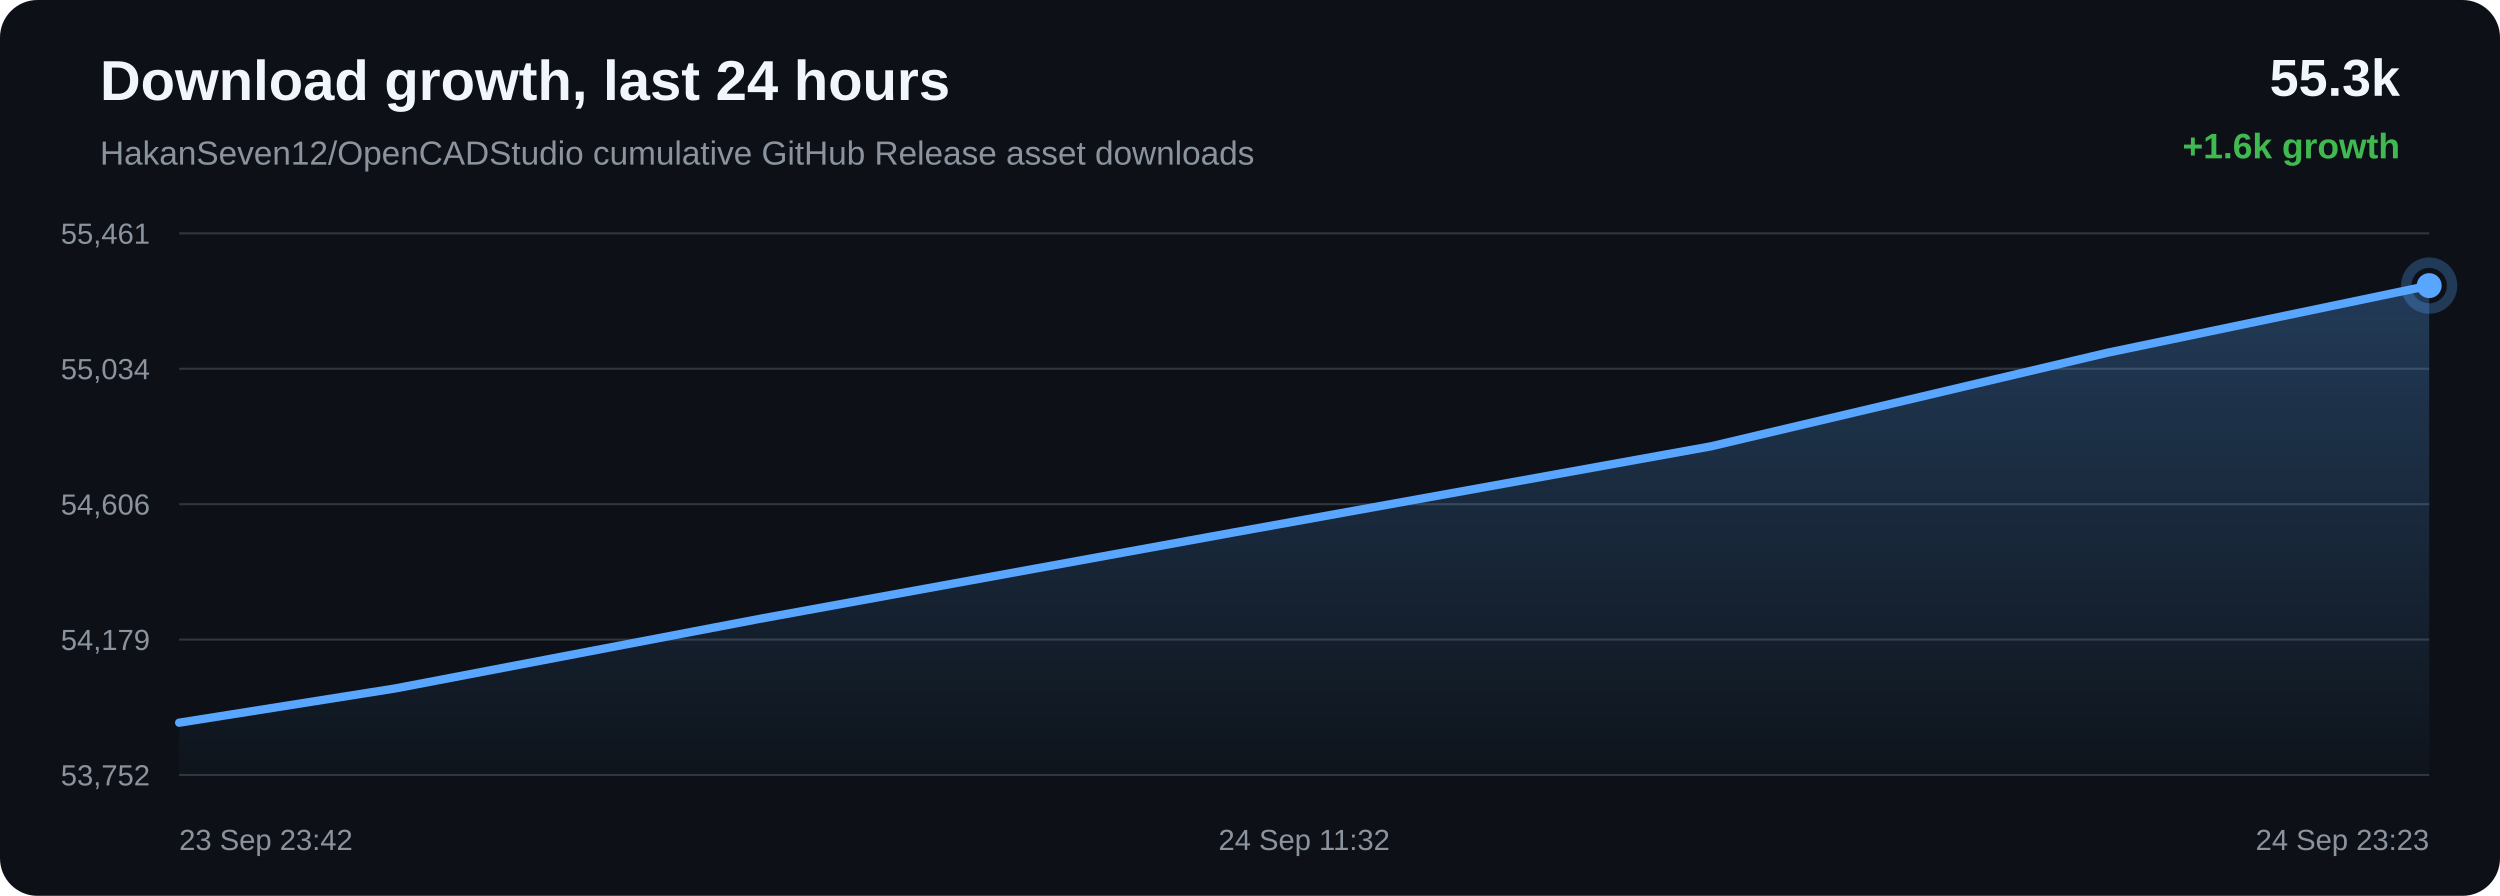
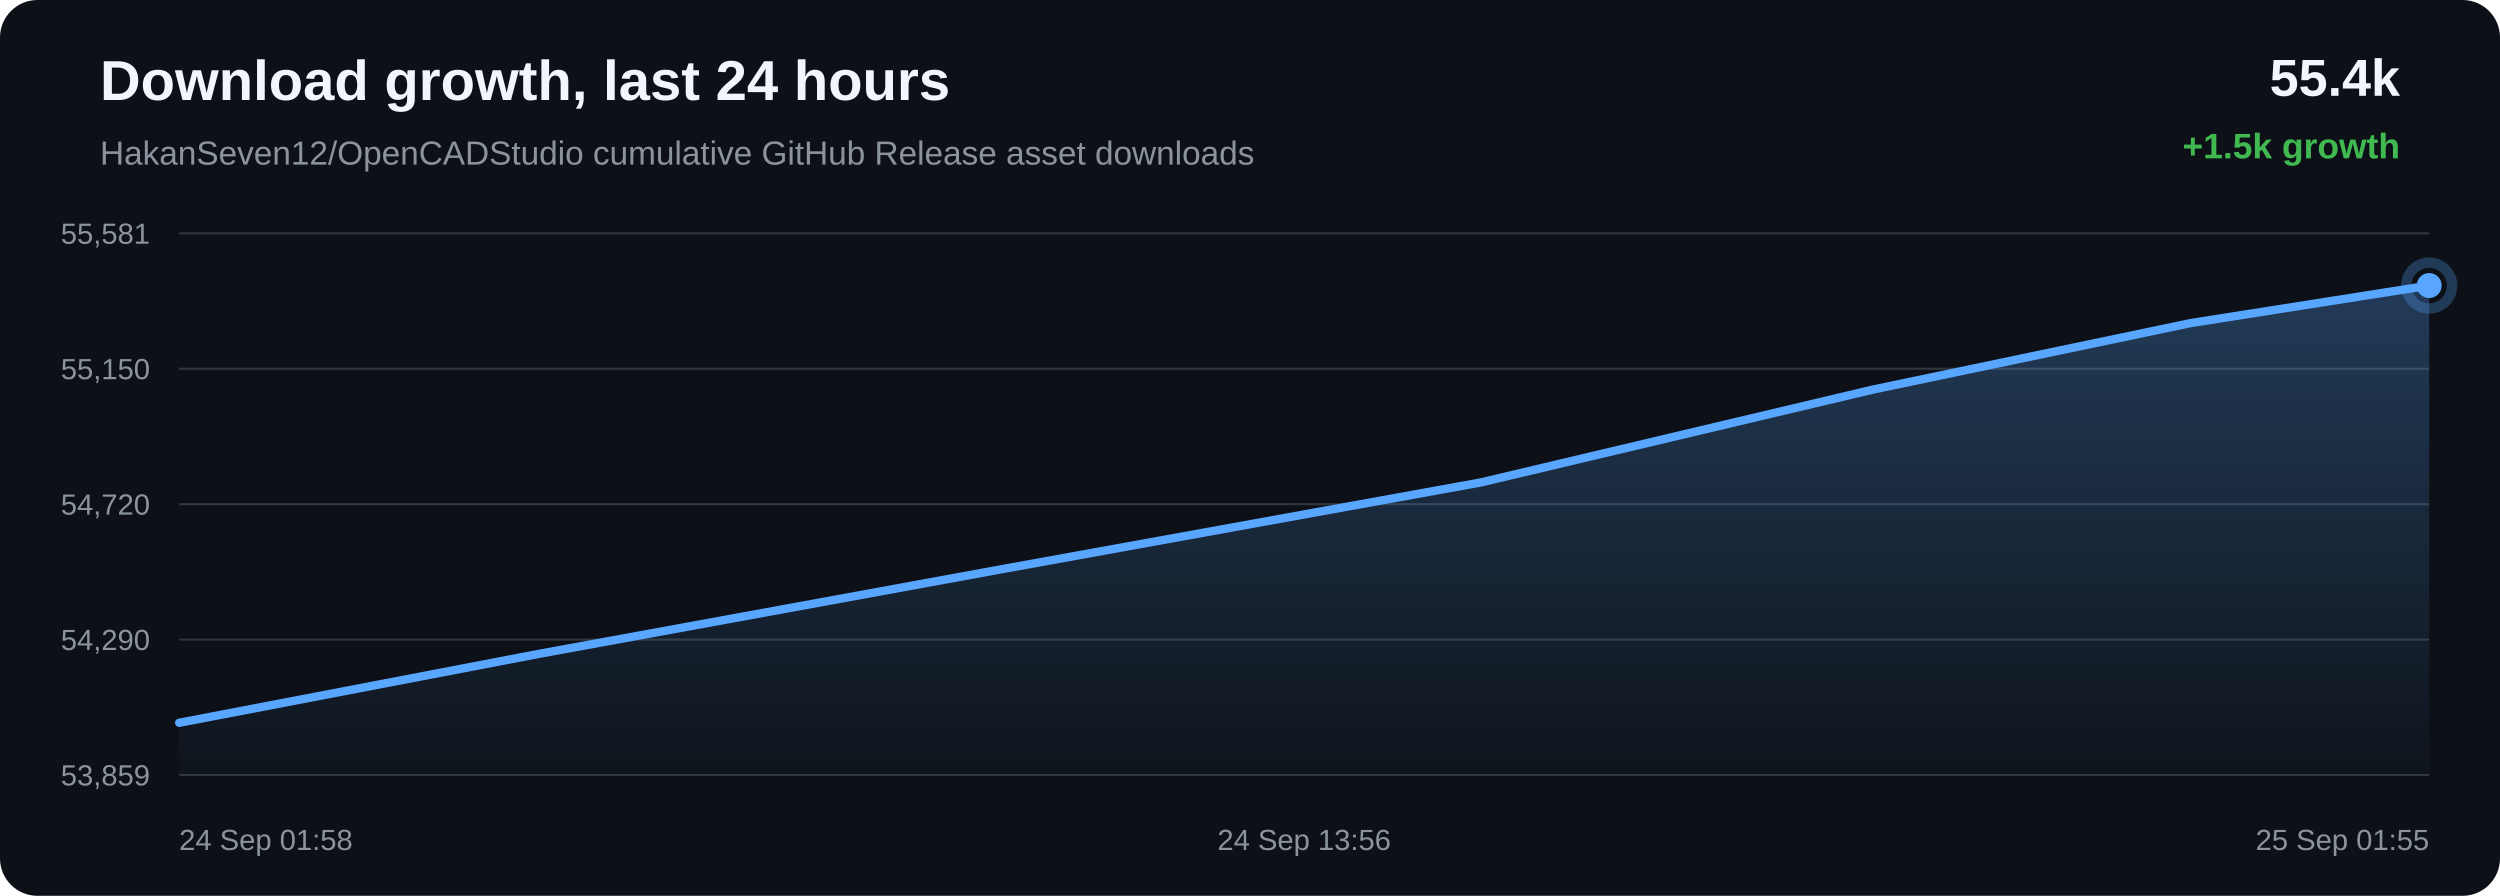
<svg xmlns="http://www.w3.org/2000/svg" width="1200" height="430" viewBox="0 0 1200 430">
  <defs>
    <linearGradient id="area" x1="0" x2="0" y1="0" y2="1">
      <stop offset="0%" stop-color="#58a6ff" stop-opacity="0.28" />
      <stop offset="100%" stop-color="#58a6ff" stop-opacity="0.02" />
    </linearGradient>
  </defs>
  <rect width="100%" height="100%" rx="18" fill="#0d1117" />
  <text x="48" y="48" fill="#f0f6fc" font-family="Arial, sans-serif" font-size="27" font-weight="700">Download growth, last 24 hours</text>
  <text x="48" y="79" fill="#8b949e" font-family="Arial, sans-serif" font-size="16">HakanSeven12/OpenCADStudio cumulative GitHub Release asset downloads</text>
-   <text x="1152" y="46" text-anchor="end" fill="#f0f6fc" font-family="Arial, sans-serif" font-size="25" font-weight="700">55.3k</text>
-   <text x="1152" y="76" text-anchor="end" fill="#3fb950" font-family="Arial, sans-serif" font-size="17" font-weight="700">+1.6k growth</text>
+   <text x="1152" y="46" text-anchor="end" fill="#f0f6fc" font-family="Arial, sans-serif" font-size="25" font-weight="700">55.4k</text>
+   <text x="1152" y="76" text-anchor="end" fill="#3fb950" font-family="Arial, sans-serif" font-size="17" font-weight="700">+1.5k growth</text>
  <line x1="86" y1="112.00" x2="1166" y2="112.00" stroke="#30363d" stroke-width="1" />
  <line x1="86" y1="177.00" x2="1166" y2="177.00" stroke="#30363d" stroke-width="1" />
  <line x1="86" y1="242.00" x2="1166" y2="242.00" stroke="#30363d" stroke-width="1" />
  <line x1="86" y1="307.00" x2="1166" y2="307.00" stroke="#30363d" stroke-width="1" />
  <line x1="86" y1="372.00" x2="1166" y2="372.00" stroke="#30363d" stroke-width="1" />
-   <text x="72" y="117.00" text-anchor="end" fill="#8b949e" font-family="Arial, sans-serif" font-size="14">55,461</text>
-   <text x="72" y="182.00" text-anchor="end" fill="#8b949e" font-family="Arial, sans-serif" font-size="14">55,034</text>
-   <text x="72" y="247.00" text-anchor="end" fill="#8b949e" font-family="Arial, sans-serif" font-size="14">54,606</text>
-   <text x="72" y="312.00" text-anchor="end" fill="#8b949e" font-family="Arial, sans-serif" font-size="14">54,179</text>
-   <text x="72" y="377.00" text-anchor="end" fill="#8b949e" font-family="Arial, sans-serif" font-size="14">53,752</text>
-   <path d="M 86.00 346.90 L 189.59 330.47 L 364.07 297.15 L 591.10 255.77 L 821.24 214.24 L 1011.35 169.36 L 1166.00 137.10 L 1166.00 372.00 L 86.00 372.00 Z" fill="url(#area)" />
-   <path d="M 86.00 346.90 L 189.59 330.47 L 364.07 297.15 L 591.10 255.77 L 821.24 214.24 L 1011.35 169.36 L 1166.00 137.10" fill="none" stroke="#58a6ff" stroke-width="4" stroke-linecap="round" stroke-linejoin="round" />
-   <circle cx="1166.00" cy="137.10" r="6" fill="#58a6ff" />
-   <circle cx="1166.00" cy="137.10" r="11" fill="none" stroke="#58a6ff" stroke-opacity="0.28" stroke-width="5" />
-   <text x="86.00" y="408" text-anchor="start" fill="#8b949e" font-family="Arial, sans-serif" font-size="14">23 Sep 23:42</text>
-   <text x="626.00" y="408" text-anchor="middle" fill="#8b949e" font-family="Arial, sans-serif" font-size="14">24 Sep 11:32</text>
-   <text x="1166.00" y="408" text-anchor="end" fill="#8b949e" font-family="Arial, sans-serif" font-size="14">24 Sep 23:23</text>
+   <text x="72" y="117.00" text-anchor="end" fill="#8b949e" font-family="Arial, sans-serif" font-size="14">55,581</text>
+   <text x="72" y="182.00" text-anchor="end" fill="#8b949e" font-family="Arial, sans-serif" font-size="14">55,150</text>
+   <text x="72" y="247.00" text-anchor="end" fill="#8b949e" font-family="Arial, sans-serif" font-size="14">54,720</text>
+   <text x="72" y="312.00" text-anchor="end" fill="#8b949e" font-family="Arial, sans-serif" font-size="14">54,290</text>
+   <text x="72" y="377.00" text-anchor="end" fill="#8b949e" font-family="Arial, sans-serif" font-size="14">53,859</text>
+   <path d="M 86.00 346.94 L 258.57 313.87 L 483.12 272.80 L 710.75 231.58 L 898.78 187.04 L 1051.74 155.03 L 1166.00 137.06 L 1166.00 372.00 L 86.00 372.00 Z" fill="url(#area)" />
+   <path d="M 86.00 346.94 L 258.57 313.87 L 483.12 272.80 L 710.75 231.58 L 898.78 187.04 L 1051.74 155.03 L 1166.00 137.06" fill="none" stroke="#58a6ff" stroke-width="4" stroke-linecap="round" stroke-linejoin="round" />
+   <circle cx="1166.00" cy="137.06" r="6" fill="#58a6ff" />
+   <circle cx="1166.00" cy="137.06" r="11" fill="none" stroke="#58a6ff" stroke-opacity="0.28" stroke-width="5" />
+   <text x="86.00" y="408" text-anchor="start" fill="#8b949e" font-family="Arial, sans-serif" font-size="14">24 Sep 01:58</text>
+   <text x="626.00" y="408" text-anchor="middle" fill="#8b949e" font-family="Arial, sans-serif" font-size="14">24 Sep 13:56</text>
+   <text x="1166.00" y="408" text-anchor="end" fill="#8b949e" font-family="Arial, sans-serif" font-size="14">25 Sep 01:55</text>
</svg>
